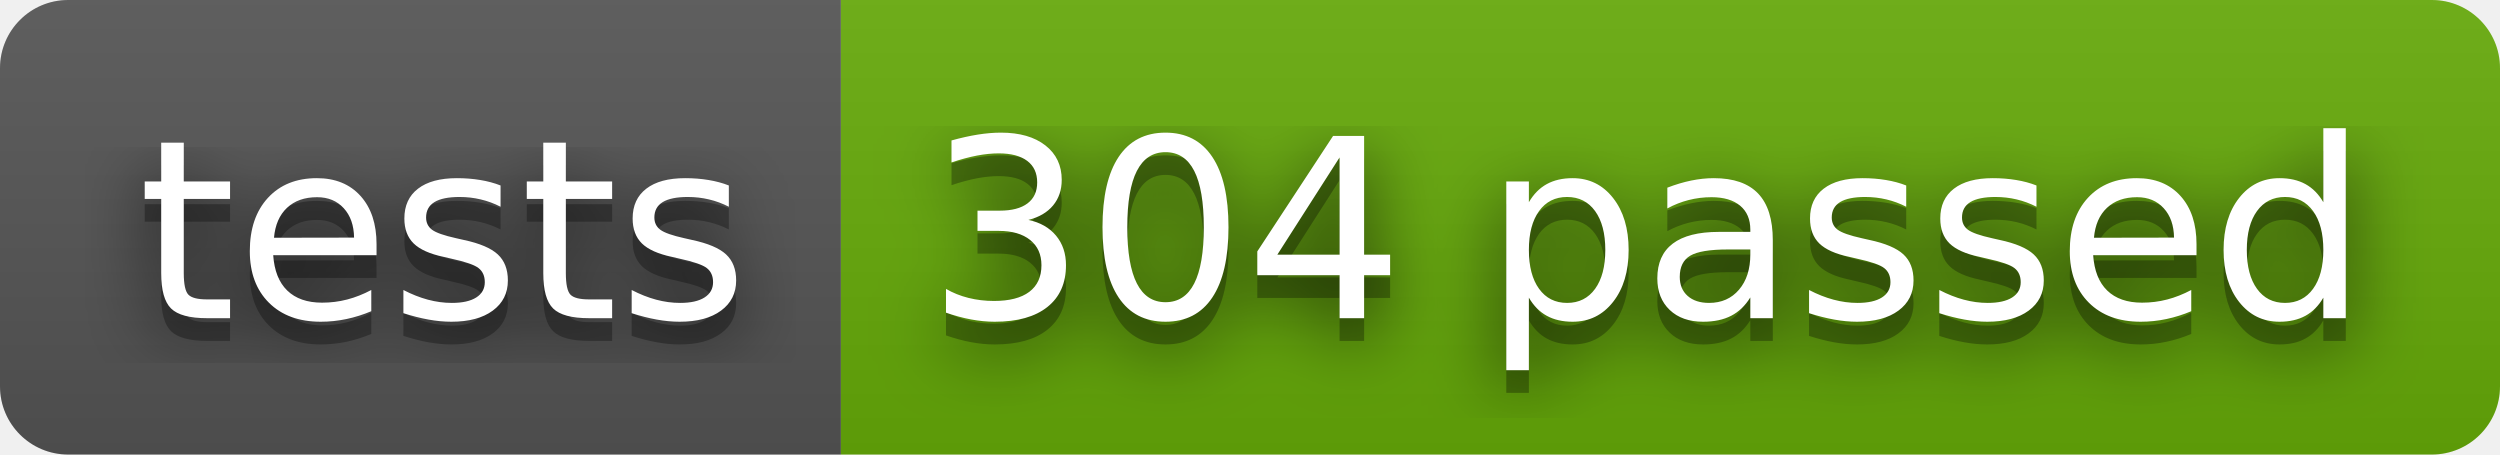
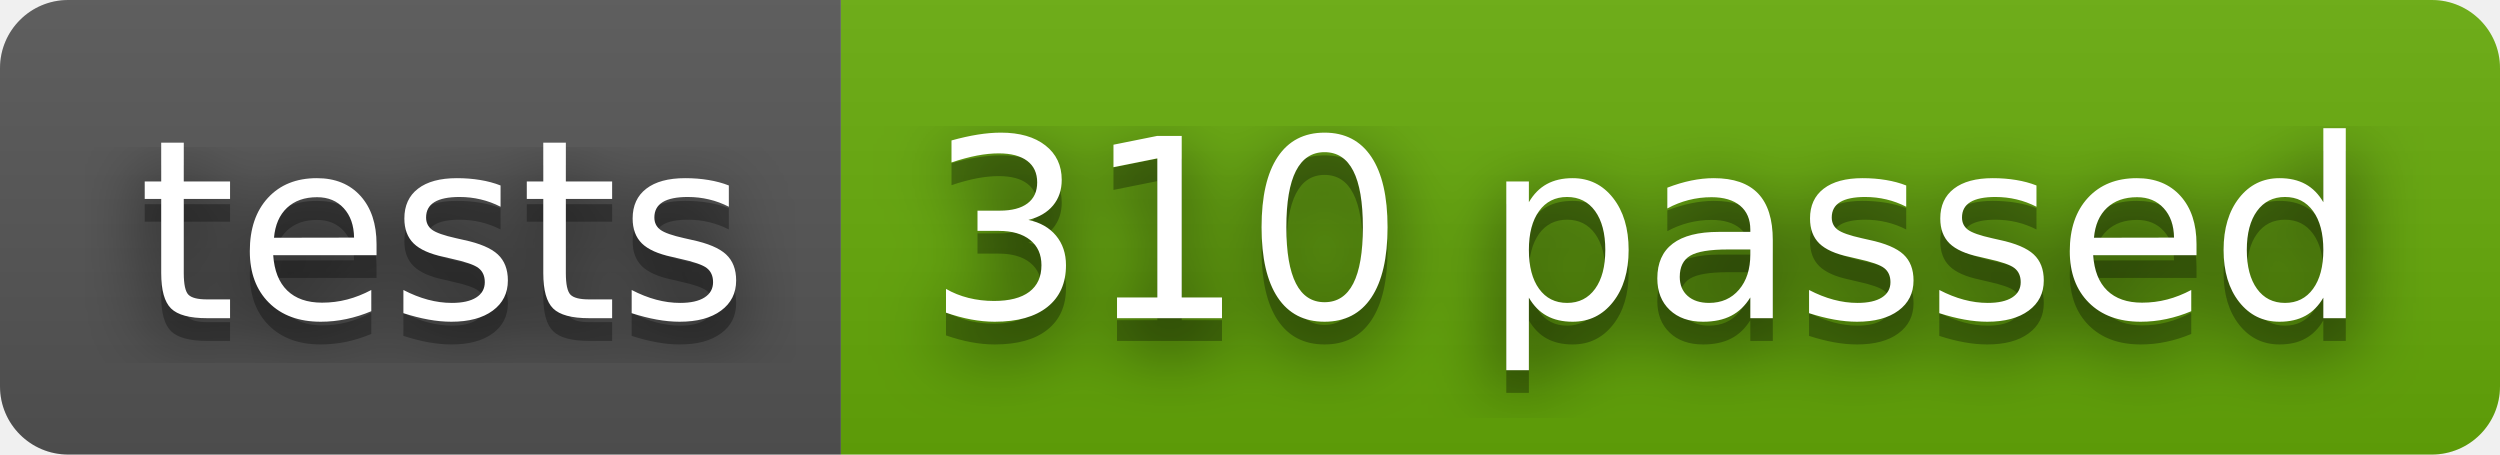
- <svg xmlns="http://www.w3.org/2000/svg" width="110" height="20" role="img" aria-label="tests: 304 passed">
+ <svg xmlns="http://www.w3.org/2000/svg" width="110" height="20" role="img" aria-label="tests: 310 passed">
  <filter id="blur">
    <feGaussianBlur stdDeviation="16" />
  </filter>
  <linearGradient id="s" x2="0" y2="100%">
    <stop offset="0" stop-color="#bbb" stop-opacity=".1" />
    <stop offset="1" stop-opacity=".1" />
  </linearGradient>
  <clipPath id="r">
    <rect width="110" height="20" rx="3" />
  </clipPath>
  <g clip-path="url(#r)">
    <rect width="37" height="20" fill="#555" />
    <rect x="37" width="73" height="20" fill="#67ac09" />
    <rect width="110" height="20" fill="url(#s)" />
  </g>
  <g fill="#fff" text-anchor="middle" font-family="Verdana,Geneva,DejaVu Sans,sans-serif" text-rendering="geometricPrecision" font-size="110">
    <g transform="scale(.1)">
      <g aria-hidden="true" fill="#010101">
        <text x="195" y="150" fill-opacity=".8" filter="url(#blur)" textLength="270">tests</text>
        <text x="195" y="150" fill-opacity=".3" textLength="270">tests</text>
      </g>
      <text x="195" y="140" textLength="270">tests</text>
    </g>
    <g transform="scale(.1)">
      <g aria-hidden="true" fill="#010101">
-         <text x="725" y="150" fill-opacity=".8" filter="url(#blur)" textLength="630">304 passed</text>
-         <text x="725" y="150" fill-opacity=".3" textLength="630">304 passed</text>
+         <text x="725" y="150" fill-opacity=".8" filter="url(#blur)" textLength="630">310 passed</text>
+         <text x="725" y="150" fill-opacity=".3" textLength="630">310 passed</text>
      </g>
-       <text x="725" y="140" textLength="630">304 passed</text>
+       <text x="725" y="140" textLength="630">310 passed</text>
    </g>
  </g>
</svg>
